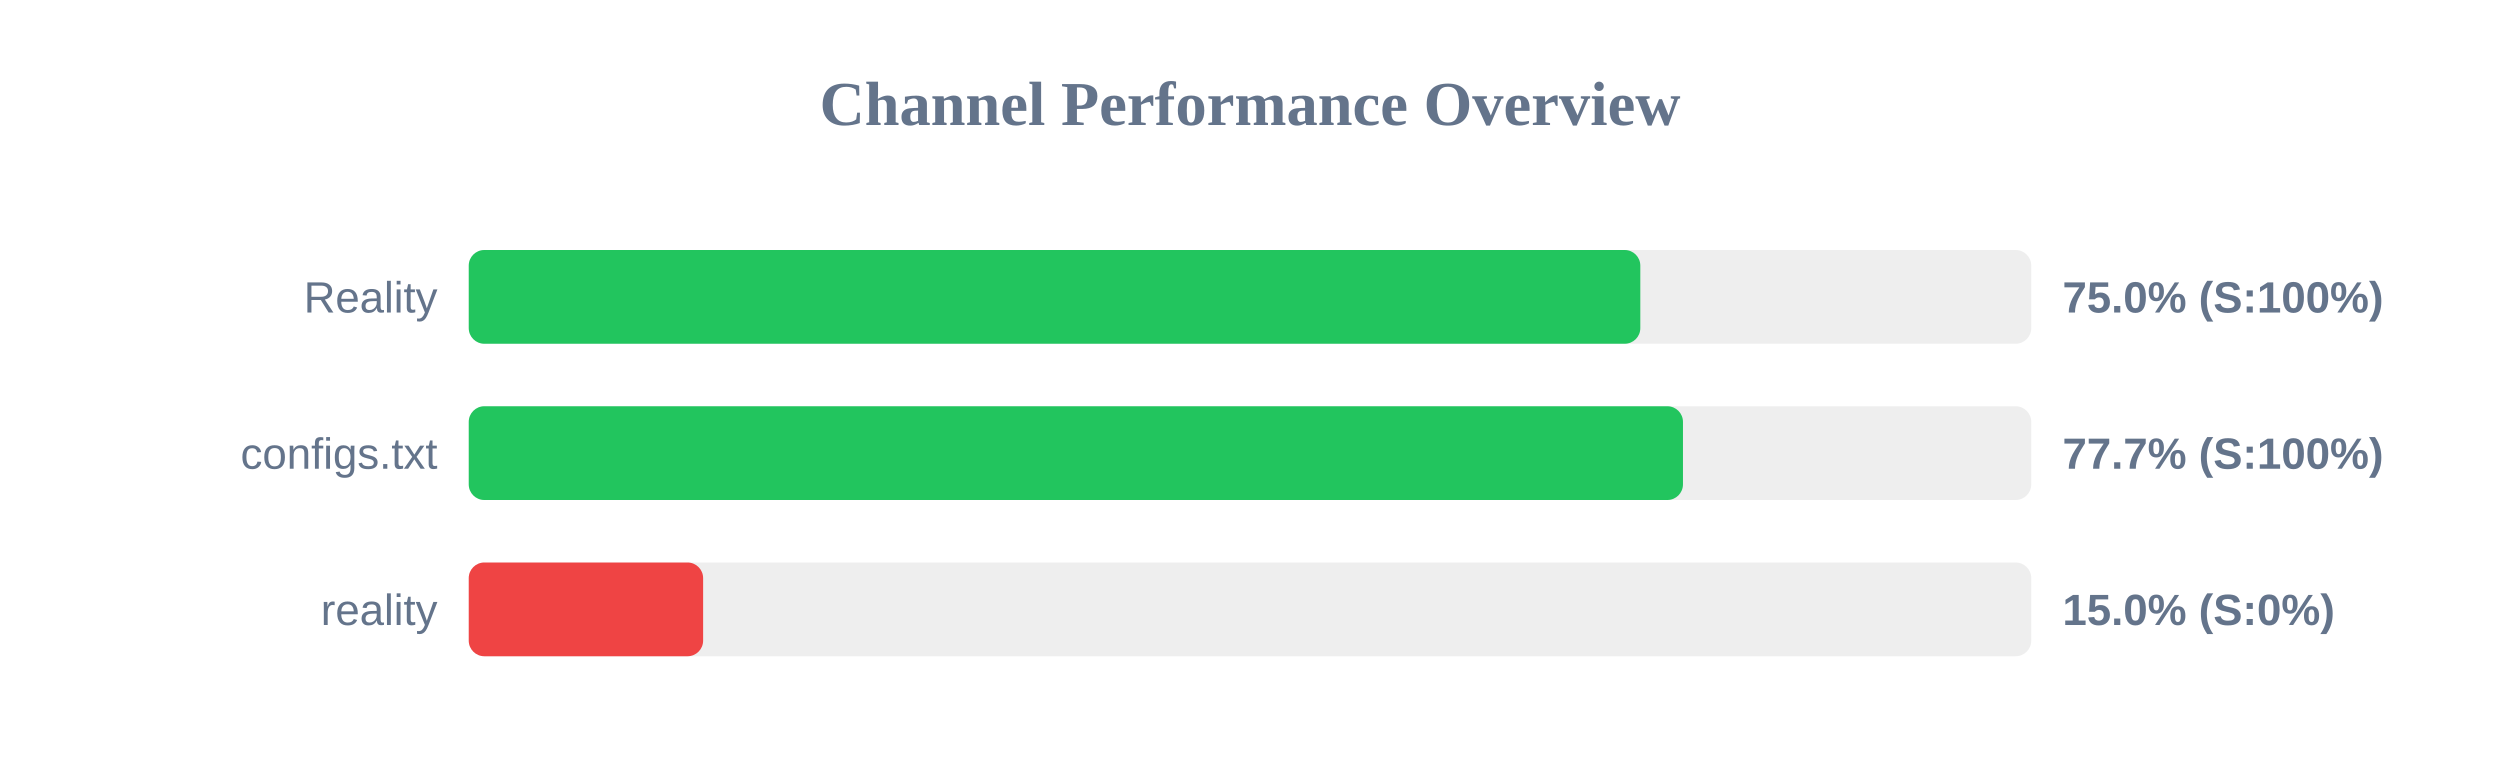
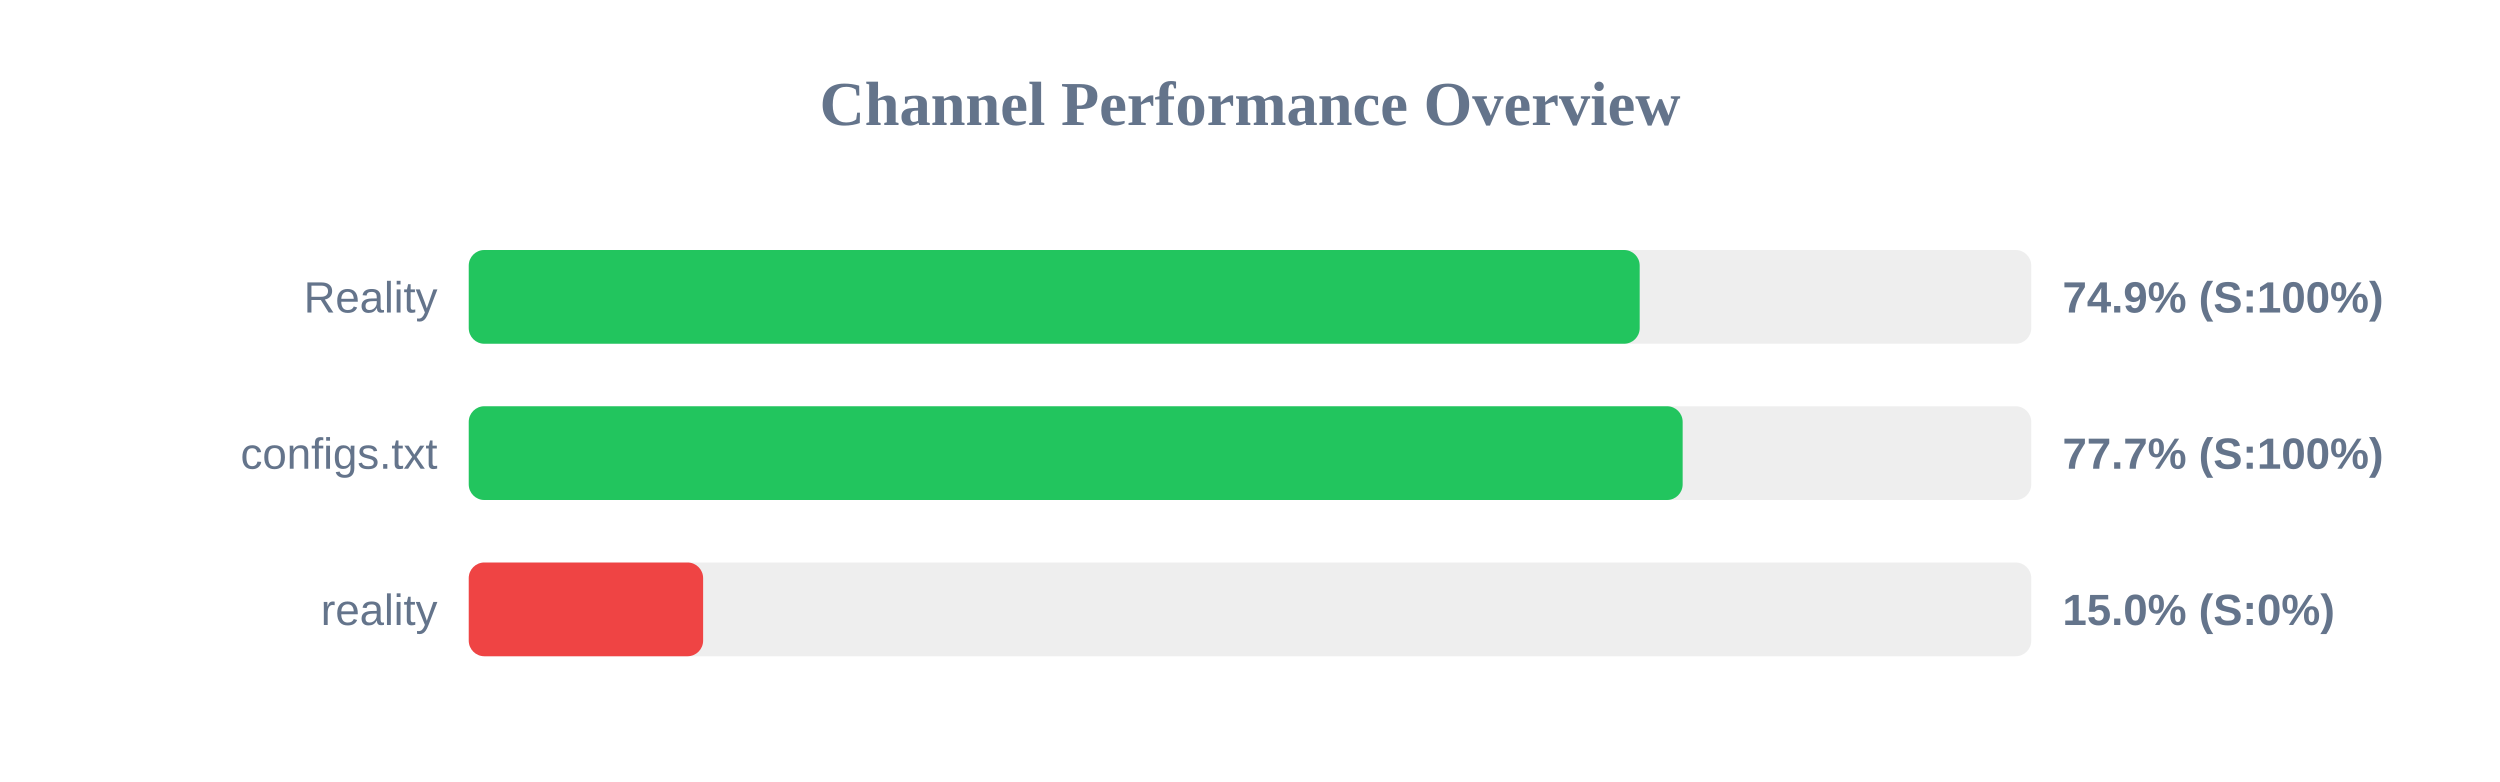
<svg xmlns="http://www.w3.org/2000/svg" width="800" height="250" version="1.1">
  <style>
        .row { font: 14px Arial; fill: #64748b; }
        .score { font: bold 14px Arial; fill: #64748b; }
    </style>
  <text x="400" y="40" text-anchor="middle" font-size="20px" font-weight="bold" fill="#64748b">Channel Performance Overview</text>
  <rect x="150" y="80" width="500" height="30" fill="#eee" rx="5" />
-   <rect x="150" y="80" width="374.9" height="30" fill="#22c55e" rx="5" />
+   <rect x="150" y="80" width="374.7" height="30" fill="#22c55e" rx="5" />
  <text x="140" y="100" text-anchor="end" class="row">Reality</text>
-   <text x="660" y="100" text-anchor="start" class="score">75.0% (S:100%)</text>
+   <text x="660" y="100" text-anchor="start" class="score">74.9% (S:100%)</text>
  <rect x="150" y="130" width="500" height="30" fill="#eee" rx="5" />
-   <rect x="150" y="130" width="388.55" height="30" fill="#22c55e" rx="5" />
+   <rect x="150" y="130" width="388.45" height="30" fill="#22c55e" rx="5" />
  <text x="140" y="150" text-anchor="end" class="row">configs.txt</text>
  <text x="660" y="150" text-anchor="start" class="score">77.7% (S:100%)</text>
  <rect x="150" y="180" width="500" height="30" fill="#eee" rx="5" />
  <rect x="150" y="180" width="75.0" height="30" fill="#ef4444" rx="5" />
  <text x="140" y="200" text-anchor="end" class="row">reality</text>
  <text x="660" y="200" text-anchor="start" class="score">15.0% (S:0%)</text>
</svg>
